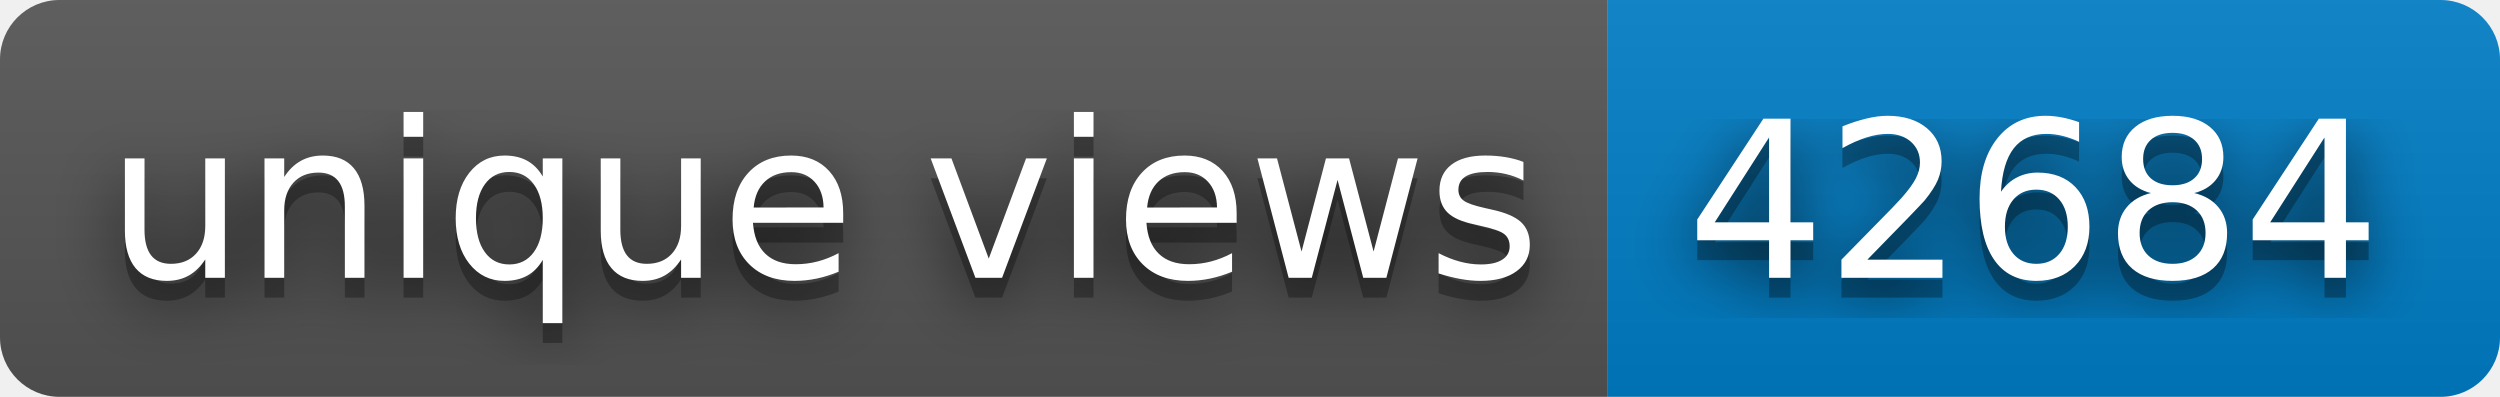
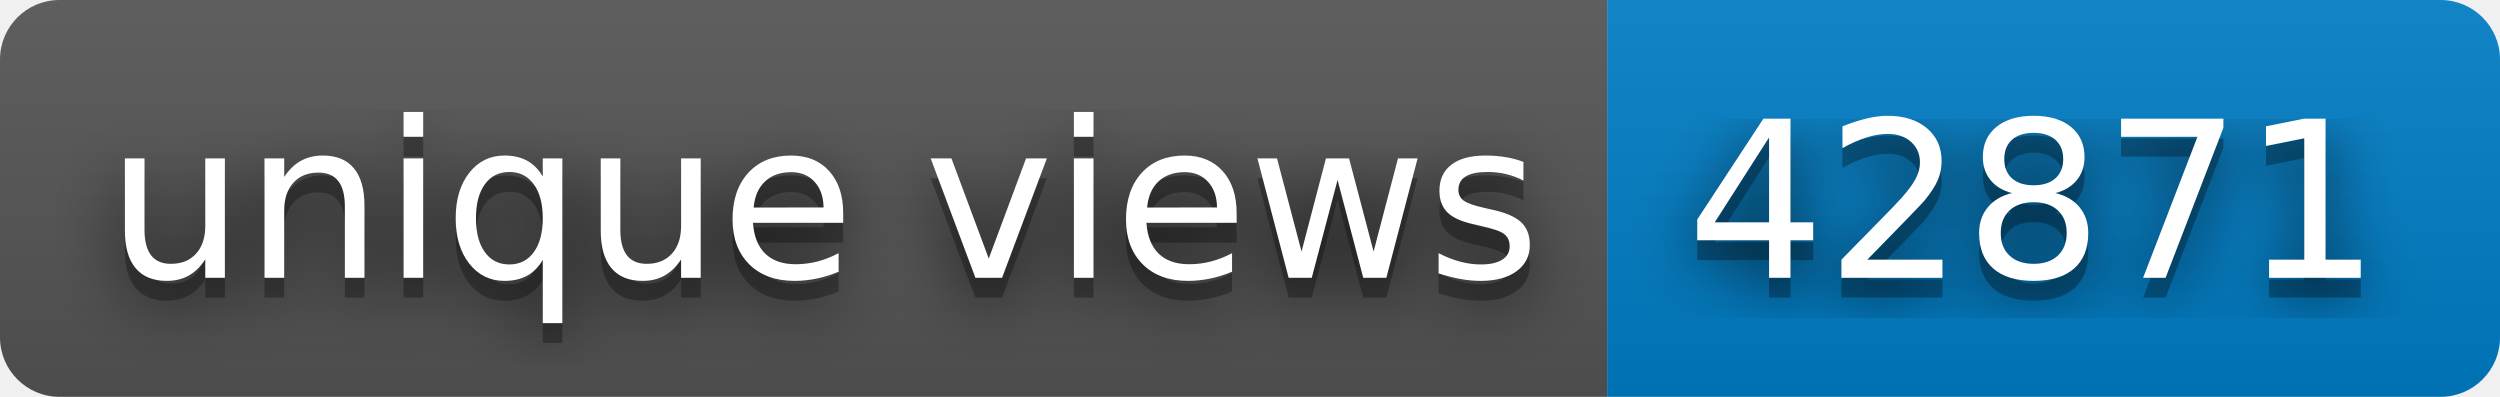
- <svg xmlns="http://www.w3.org/2000/svg" width="126" height="20" role="img" aria-label="unique views: 42684">
+ <svg xmlns="http://www.w3.org/2000/svg" width="126" height="20" role="img" aria-label="unique views: 42871">
  <filter id="blur">
    <feGaussianBlur in="SourceGraphic" stdDeviation="16" />
  </filter>
  <linearGradient id="s" x2="0" y2="100%">
    <stop offset="0" stop-color="#bbb" stop-opacity=".1" />
    <stop offset="1" stop-opacity=".1" />
  </linearGradient>
  <clipPath id="r">
    <rect width="126" height="20" rx="3" fill="#fff" />
  </clipPath>
  <g clip-path="url(#r)">
    <rect width="81" height="20" fill="#555" />
    <rect x="81" width="45" height="20" fill="#007ec6" />
    <rect width="126" height="20" fill="url(#s)" />
  </g>
  <g fill="#fff" text-anchor="middle" font-family="Verdana,Geneva,DejaVu Sans,sans-serif" text-rendering="geometricPrecision" font-size="110">
    <text aria-hidden="true" x="415" y="150" fill="#010101" fill-opacity=".80" filter="url(#blur)" transform="scale(.1)" textLength="710">unique views</text>
    <text aria-hidden="true" x="415" y="150" fill="#010101" fill-opacity=".3" transform="scale(.1)" textLength="710">unique views</text>
    <text x="415" y="140" transform="scale(.1)" fill="#fff" textLength="710">unique views</text>
-     <text aria-hidden="true" x="1025" y="150" fill="#010101" fill-opacity=".80" filter="url(#blur)" transform="scale(.1)" textLength="350">42684</text>
-     <text aria-hidden="true" x="1025" y="150" fill="#010101" fill-opacity=".3" transform="scale(.1)" textLength="350">42684</text>
-     <text x="1025" y="140" transform="scale(.1)" fill="#fff" textLength="350">42684</text>
+     <text aria-hidden="true" x="1025" y="150" fill="#010101" fill-opacity=".80" filter="url(#blur)" transform="scale(.1)" textLength="350">42871</text>
+     <text aria-hidden="true" x="1025" y="150" fill="#010101" fill-opacity=".3" transform="scale(.1)" textLength="350">42871</text>
+     <text x="1025" y="140" transform="scale(.1)" fill="#fff" textLength="350">42871</text>
  </g>
</svg>
